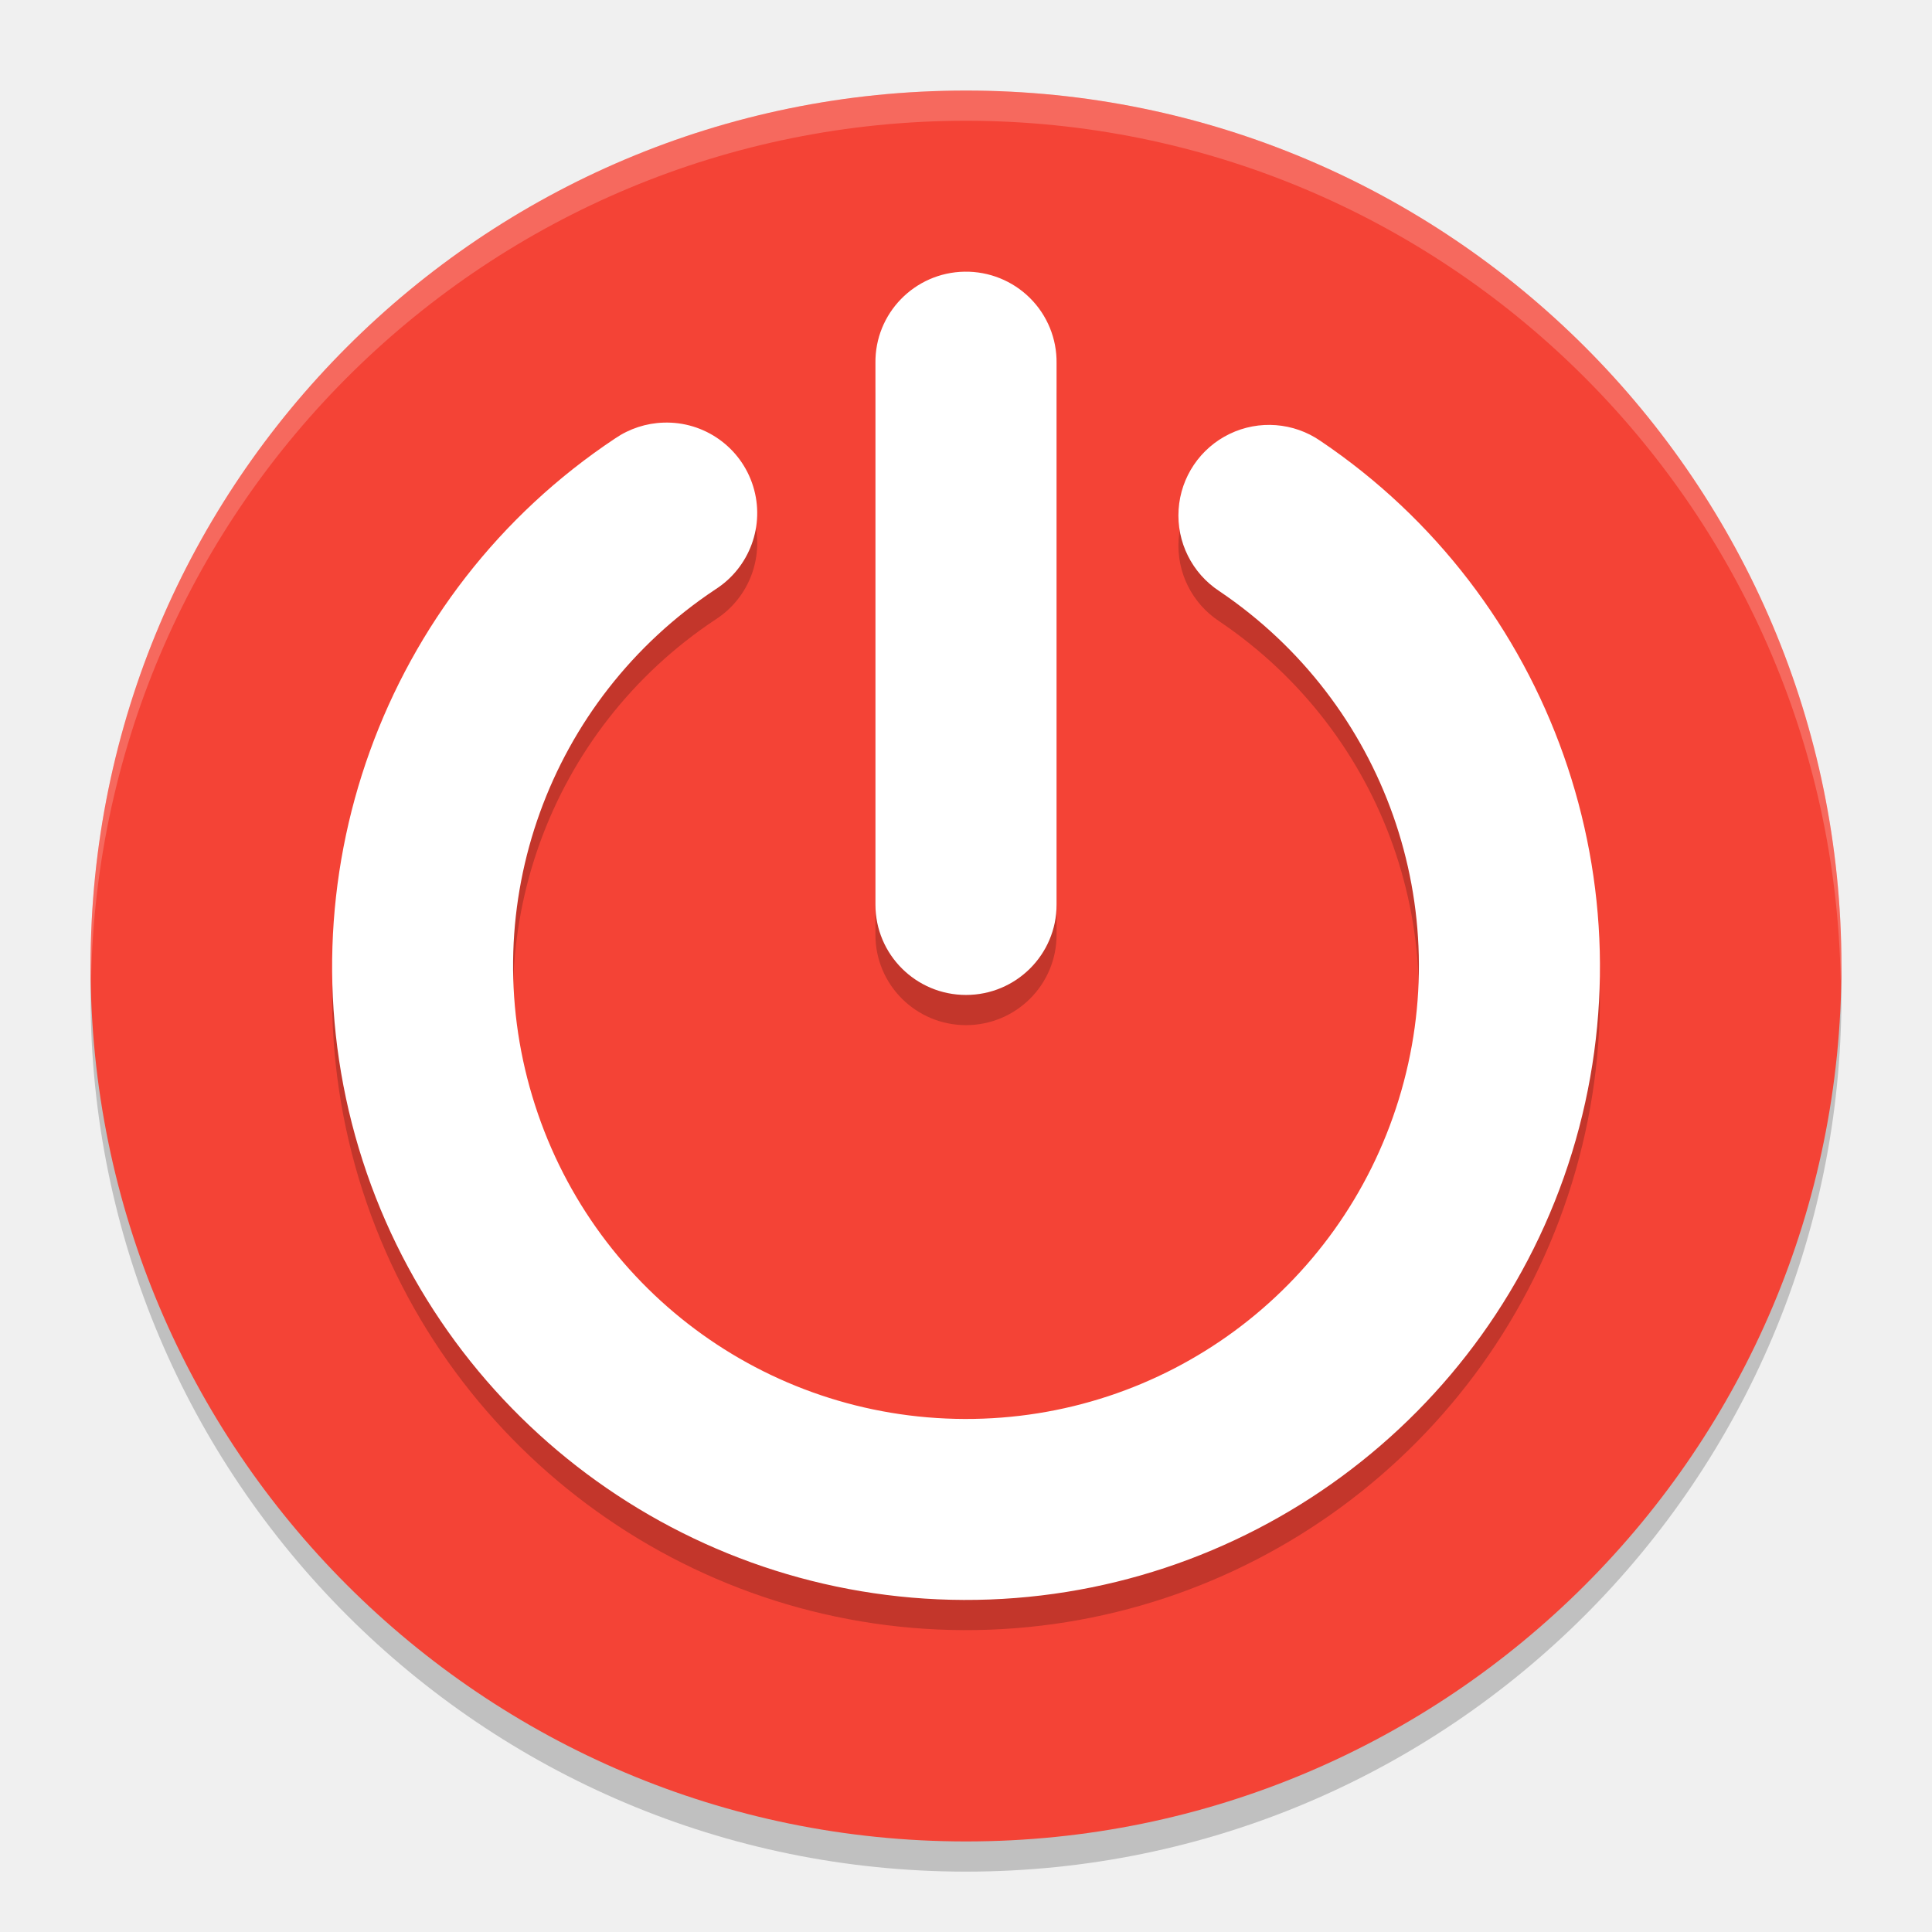
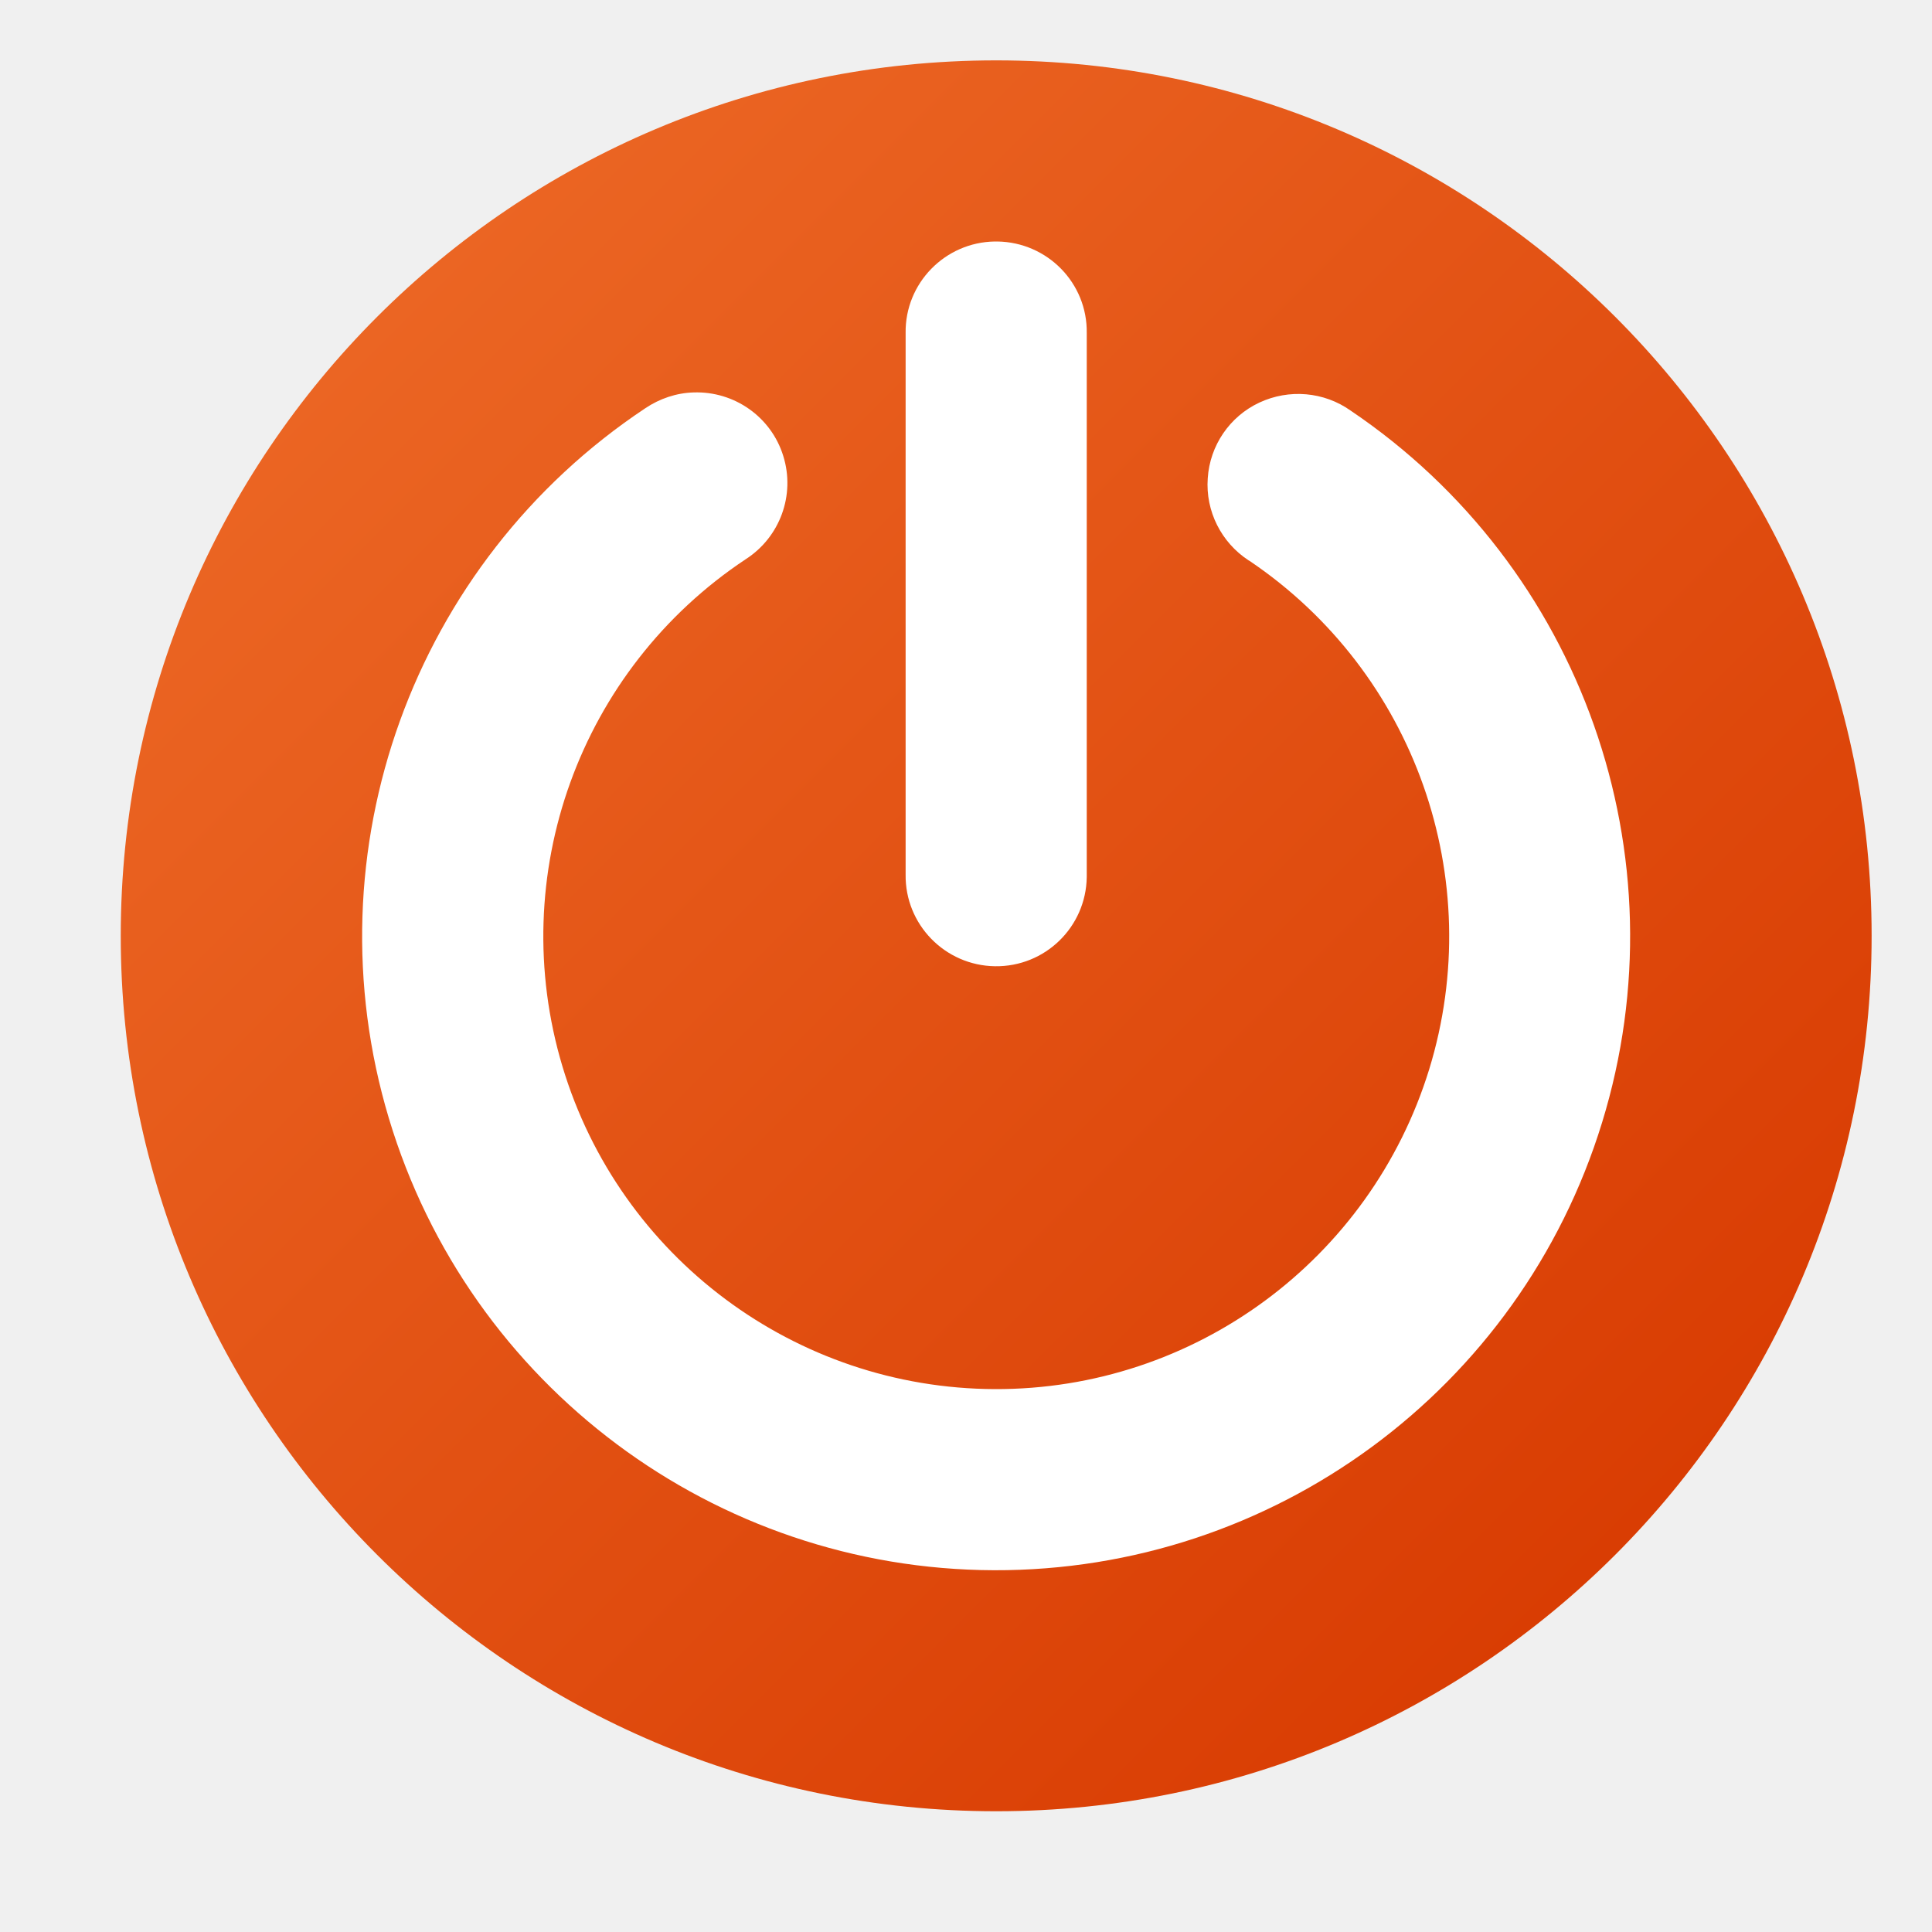
- <svg xmlns="http://www.w3.org/2000/svg" width="64" height="64" version="1">
-   <circle style="opacity:0.2" cx="32" cy="33" r="29" />
-   <circle style="fill:#f44336" cx="32" cy="32" r="29" />
-   <path style="opacity:0.2" d="M 31.953,10 A 3,2.99 0 0 0 29,13.031 v 17.938 a 3,2.99 0 1 0 6,0 V 13.031 A 3,2.99 0 0 0 31.953,10 Z m -9.973,5 a 3.001,2.999 0 0 0 -1.602,0.523 C 12.687,20.631 9.233,30.203 11.887,39.043 14.54,47.883 22.691,53.968 31.926,54 c 9.235,0.032 17.433,-5.995 20.148,-14.816 2.715,-8.822 -0.676,-18.417 -8.332,-23.578 a 3.001,2.999 0 1 0 -3.355,4.973 c 5.487,3.699 7.895,10.518 5.949,16.84 -1.946,6.322 -7.769,10.609 -14.387,10.586 -6.618,-0.023 -12.415,-4.352 -14.316,-10.688 -1.902,-6.336 0.554,-13.133 6.066,-16.793 A 3.001,2.999 0 0 0 21.98,15 Z" />
-   <path style="fill:#ffffff" d="M 31.953,9 A 3,2.99 0 0 0 29,12.031 v 17.938 a 3,2.99 0 1 0 6,0 V 12.031 A 3,2.99 0 0 0 31.953,9 Z m -9.973,5 a 3.001,2.999 0 0 0 -1.602,0.523 C 12.687,19.631 9.233,29.203 11.887,38.043 14.54,46.883 22.691,52.968 31.926,53 c 9.235,0.032 17.433,-5.995 20.148,-14.816 2.715,-8.822 -0.676,-18.417 -8.332,-23.578 a 3.001,2.999 0 1 0 -3.355,4.973 c 5.487,3.699 7.895,10.518 5.949,16.84 -1.946,6.322 -7.769,10.609 -14.387,10.586 -6.618,-0.023 -12.415,-4.352 -14.316,-10.688 -1.902,-6.336 0.554,-13.133 6.066,-16.793 A 3.001,2.999 0 0 0 21.98,14 Z" />
-   <path style="opacity:0.2;fill:#ffffff" d="M 32 3 A 29 29 0 0 0 3 32 A 29 29 0 0 0 3.018 32.488 A 29 29 0 0 1 32 4 A 29 29 0 0 1 60.975 32.494 A 29 29 0 0 0 61 32 A 29 29 0 0 0 32 3 z" />
+ <svg xmlns="http://www.w3.org/2000/svg" width="32px" height="32px" viewBox="0 0 32 32" version="1.1">
+   <defs>
+     <linearGradient id="linear0" gradientUnits="userSpaceOnUse" x1="6.247" y1="5.247" x2="26.753" y2="25.753">
+       <stop offset="0" style="stop-color:rgb(92.157%,39.608%,13.725%);stop-opacity:1;" />
+       <stop offset="1" style="stop-color:rgb(85.098%,23.922%,1.176%);stop-opacity:1;" />
+     </linearGradient>
+   </defs>
+   <g id="surface1">
+     <path style=" stroke:none;fill-rule:nonzero;fill:url(#linear0);" d="M 31 15.5 C 31 23.508 24.508 30 16.5 30 C 8.492 30 2 23.508 2 15.5 C 2 7.492 8.492 1 16.5 1 C 24.508 1 31 7.492 31 15.5 Z M 31 15.5 " />
+     <path style=" stroke:none;fill-rule:nonzero;fill:rgb(100%,100%,100%);fill-opacity:1;" d="M 16.477 4 C 15.652 4.012 14.988 4.691 15 5.516 L 15 14.484 C 14.988 15.312 15.652 15.992 16.48 16.004 C 17.309 16.016 17.988 15.355 18 14.527 C 18 14.512 18 14.5 18 14.484 L 18 5.516 C 18.012 4.688 17.348 4.012 16.52 4 C 16.508 4 16.492 4 16.477 4 Z M 11.488 6.5 C 11.203 6.508 10.926 6.602 10.688 6.762 C 6.84 9.32 5.113 14.098 6.441 18.523 C 7.77 22.953 11.84 25.992 16.461 26.008 C 21.086 26.023 25.176 23.016 26.535 18.594 C 27.895 14.176 26.203 9.387 22.371 6.801 C 21.93 6.488 21.352 6.438 20.859 6.668 C 20.367 6.898 20.039 7.379 20.004 7.922 C 19.965 8.465 20.227 8.984 20.68 9.281 L 20.695 9.289 C 23.434 11.137 24.641 14.555 23.672 17.711 C 22.699 20.867 19.777 23.02 16.477 23.008 C 13.176 22.996 10.266 20.828 9.316 17.664 C 8.367 14.5 9.598 11.09 12.352 9.262 C 12.918 8.898 13.176 8.199 12.973 7.551 C 12.773 6.906 12.164 6.477 11.488 6.5 Z M 11.488 6.5 " />
+   </g>
</svg>
